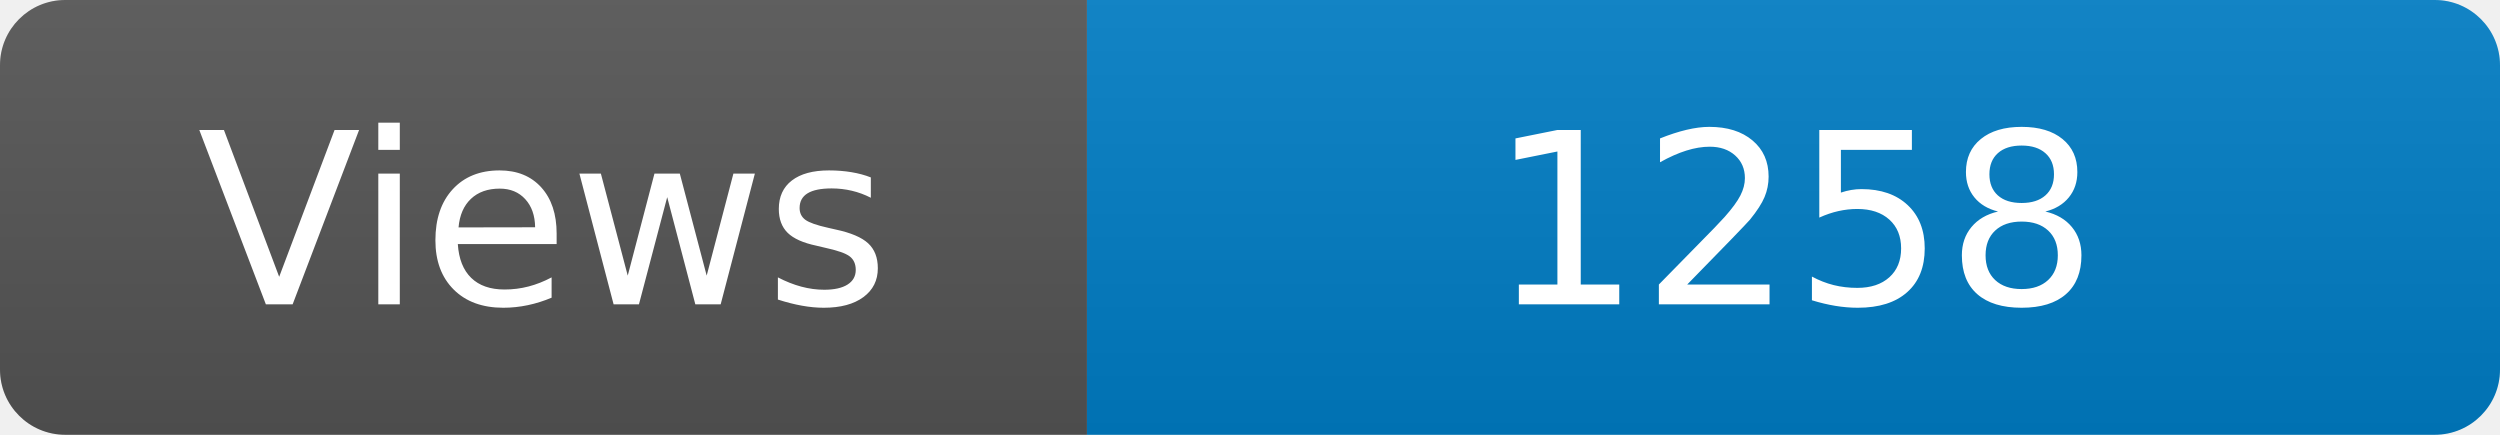
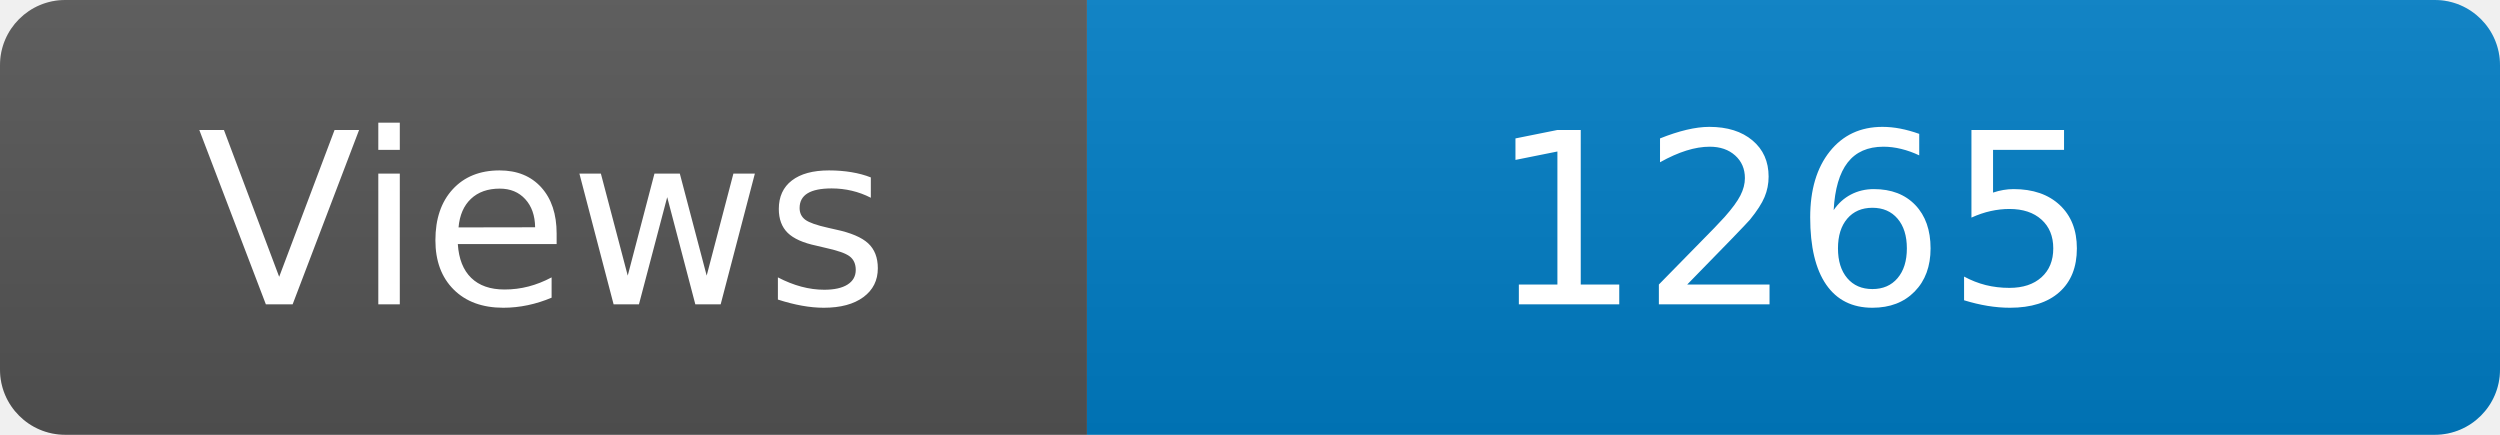
<svg xmlns="http://www.w3.org/2000/svg" width="115" height="20" role="img" aria-label="Maintained?: yes">
  <linearGradient id="s" x2="0" y2="100%">
    <stop offset="0" stop-color="#bbb" stop-opacity=".1" />
    <stop offset="1" stop-opacity=".1" />
  </linearGradient>
  <clipPath id="r">
    <rect width="115" height="20" rx="3" fill="#fff" />
  </clipPath>
  <g clip-path="url(#r)">
    <rect width="50" height="20" fill="#555" />
    <rect x="50" width="160" height="20" fill="#007ec6" />
    <rect width="115" height="20" fill="url(#s)" />
  </g>
  <g fill="#fff" text-anchor="middle" font-family="Verdana,Geneva,DejaVu Sans,sans-serif" font-size="110">
    <text x="250" y="140" transform="scale(.1)" fill="#fff">Views</text>
-     <text x="825" y="140" transform="scale(.1)" fill="#fff">1258</text>
+     <text x="825" y="140" transform="scale(.1)" fill="#fff">1265</text>
  </g>
</svg>
